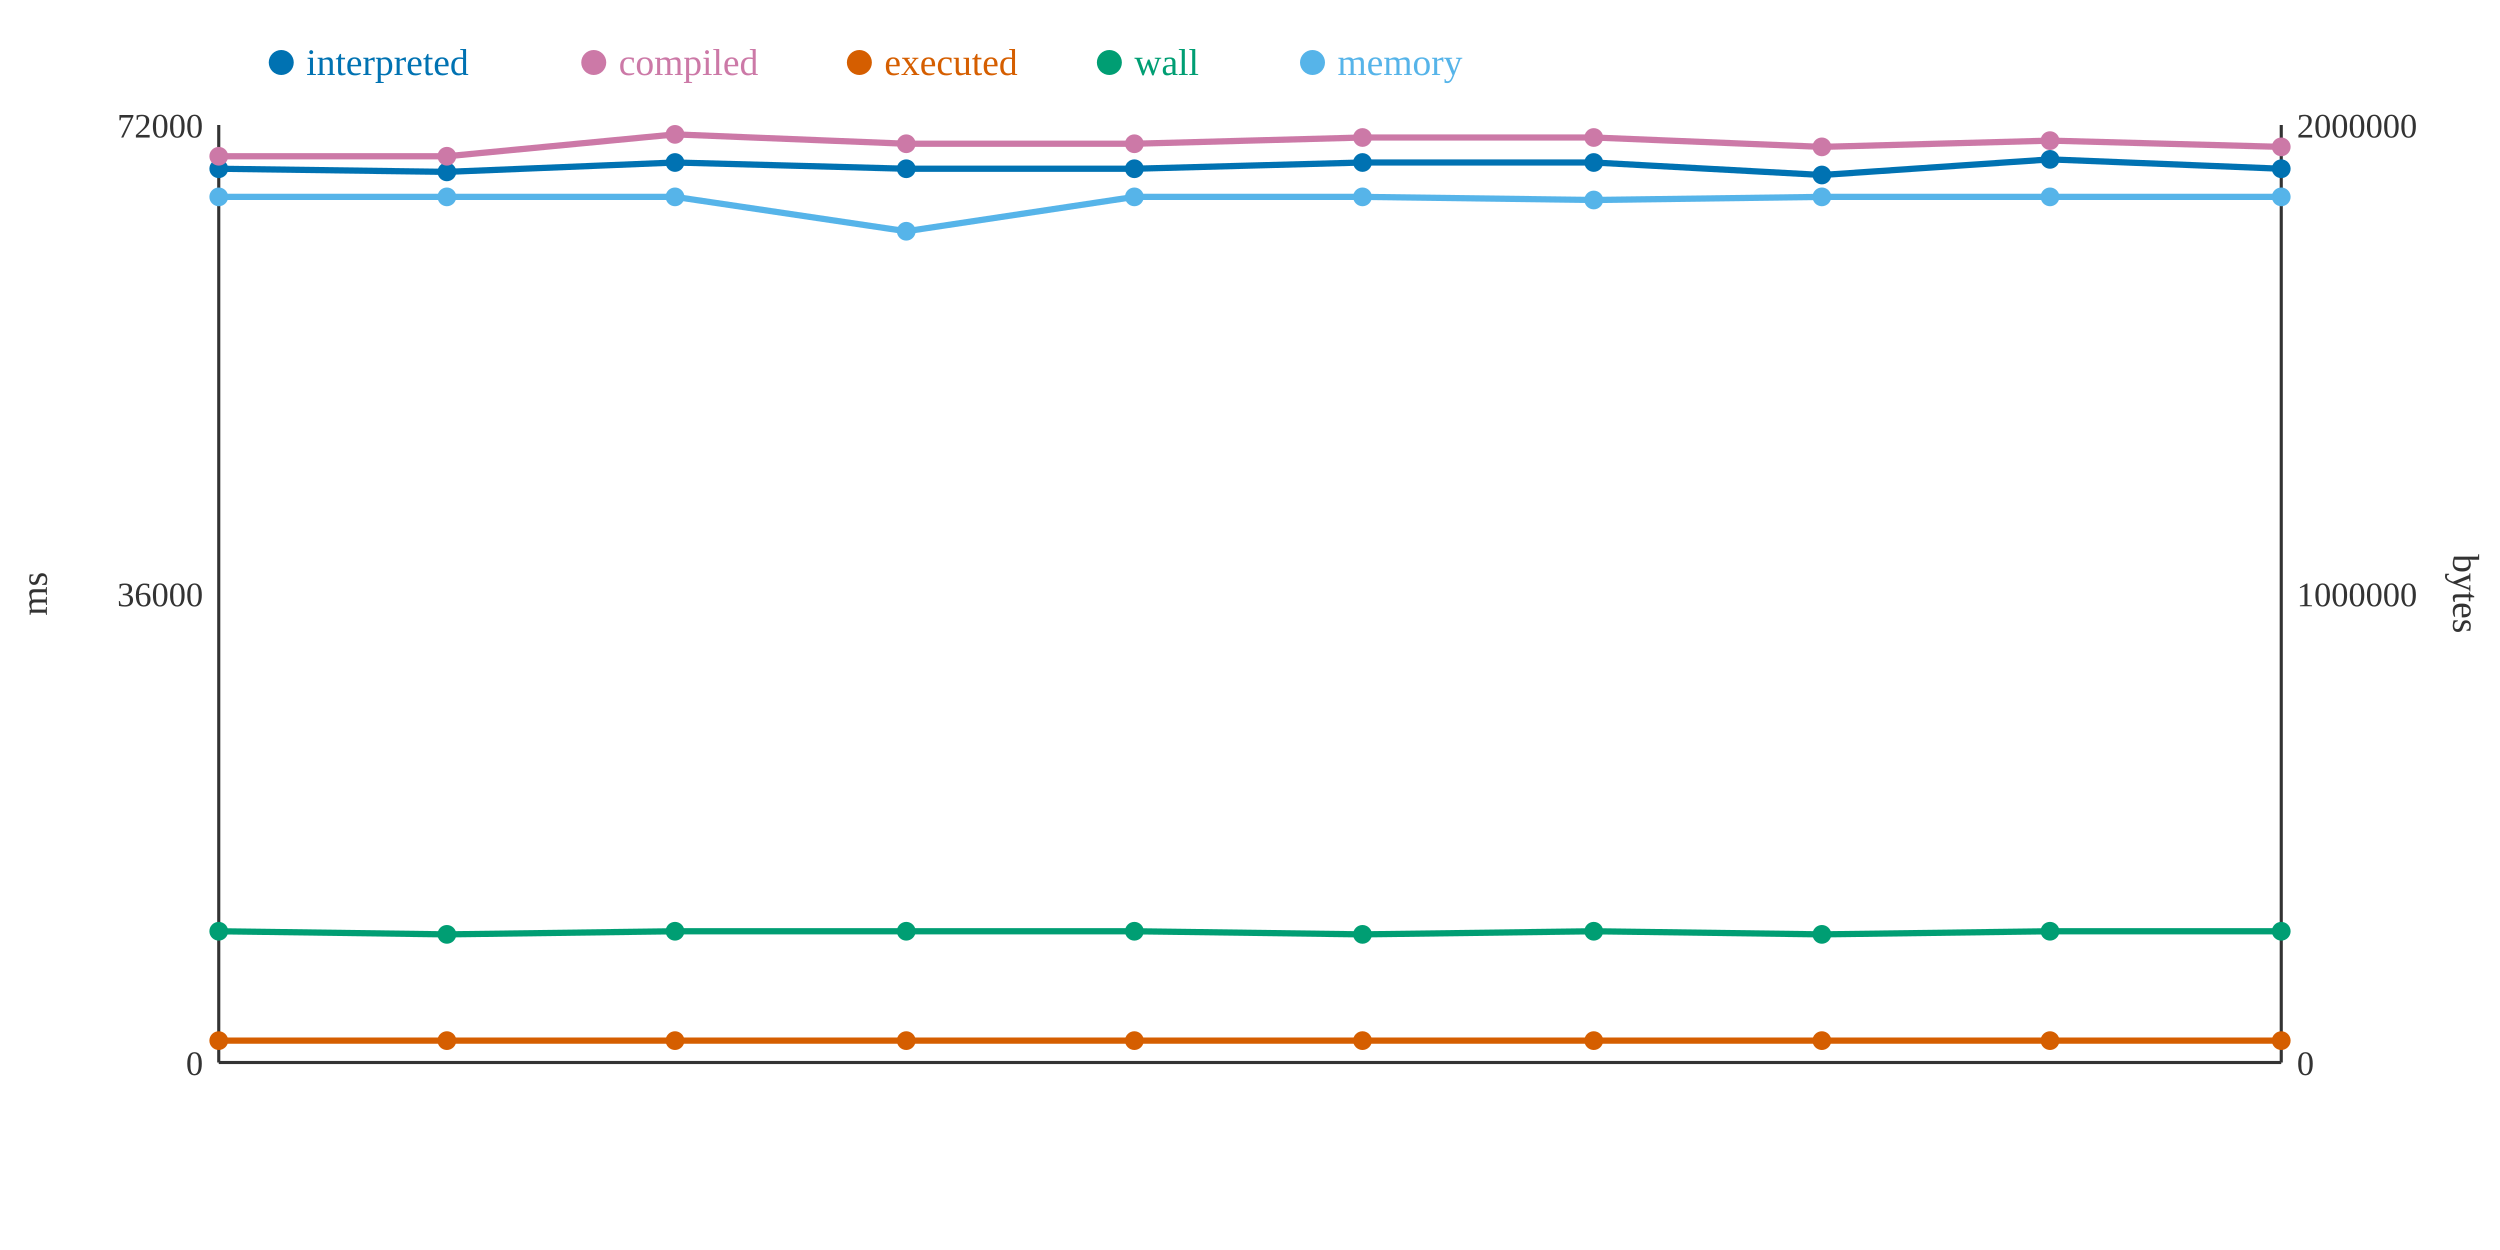
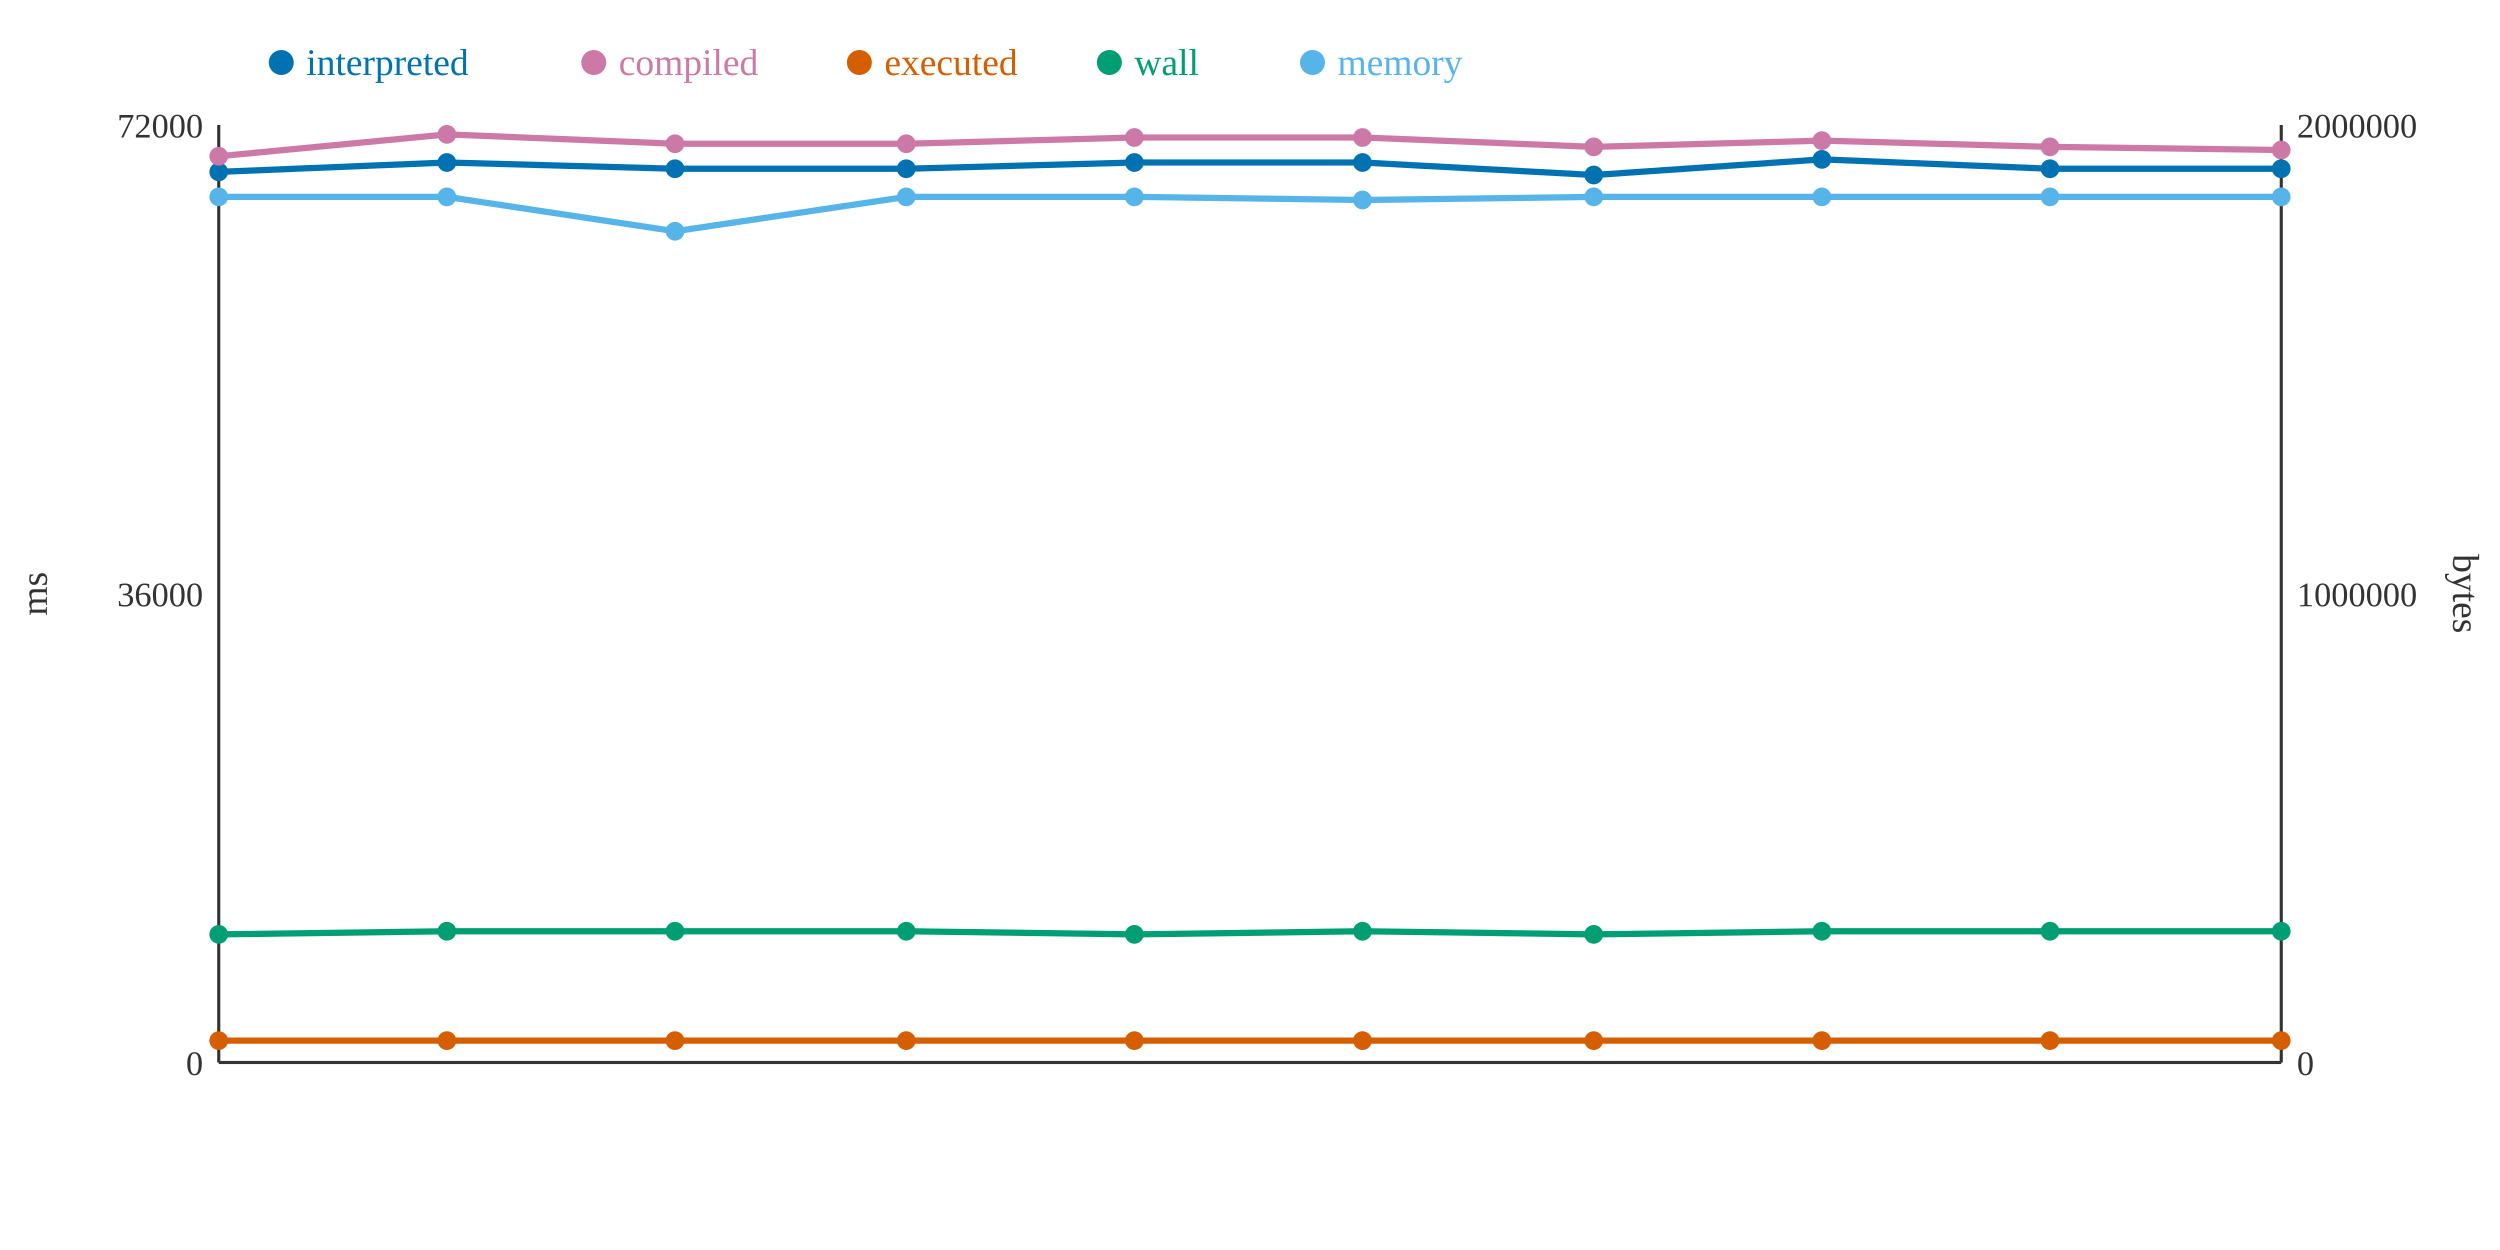
<svg xmlns="http://www.w3.org/2000/svg" width="800" height="400">
  <rect width="800" height="400" fill="white" />
  <line x1="70" y1="40" x2="70" y2="340" stroke="#333" stroke-width="1" />
  <line x1="70" y1="340" x2="730" y2="340" stroke="#333" stroke-width="1" />
  <line x1="730" y1="40" x2="730" y2="340" stroke="#333" stroke-width="1" />
  <text x="65" y="344" text-anchor="end" font-size="11" fill="#333">0</text>
  <text x="65" y="194" text-anchor="end" font-size="11" fill="#333">36000</text>
  <text x="65" y="44" text-anchor="end" font-size="11" fill="#333">72000</text>
  <text x="15" y="190" text-anchor="middle" font-size="12" fill="#333" transform="rotate(-90 15 190)">ms</text>
  <text x="735" y="344" text-anchor="start" font-size="11" fill="#333">0</text>
  <text x="735" y="194" text-anchor="start" font-size="11" fill="#333">1000000</text>
  <text x="735" y="44" text-anchor="start" font-size="11" fill="#333">2000000</text>
  <text x="785" y="190" text-anchor="middle" font-size="12" fill="#333" transform="rotate(90 785 190)">bytes</text>
-   <polyline points="70,54 143,55 216,52 290,54 363,54 436,52 510,52 583,56 656,51 730,54" fill="none" stroke="#0072B2" stroke-width="2" />
-   <polyline points="70,50 143,50 216,43 290,46 363,46 436,44 510,44 583,47 656,45 730,47" fill="none" stroke="#CC79A7" stroke-width="2" />
+   <polyline points="70,55 143,52 216,54 290,54 363,52 436,52 510,56 583,51 656,54 730,54" fill="none" stroke="#0072B2" stroke-width="2" />
+   <polyline points="70,50 143,43 216,46 290,46 363,44 436,44 510,47 583,45 656,47 730,48" fill="none" stroke="#CC79A7" stroke-width="2" />
  <polyline points="70,333 143,333 216,333 290,333 363,333 436,333 510,333 583,333 656,333 730,333" fill="none" stroke="#D55E00" stroke-width="2" />
-   <polyline points="70,298 143,299 216,298 290,298 363,298 436,299 510,298 583,299 656,298 730,298" fill="none" stroke="#009E73" stroke-width="2" />
-   <polyline points="70,63 143,63 216,63 290,74 363,63 436,63 510,64 583,63 656,63 730,63" fill="none" stroke="#56B4E9" stroke-width="2" />
-   <circle cx="70" cy="54" r="3" fill="#0072B2" />
+   <polyline points="70,299 143,298 216,298 290,298 363,299 436,298 510,299 583,298 656,298 730,298" fill="none" stroke="#009E73" stroke-width="2" />
+   <polyline points="70,63 143,63 216,74 290,63 363,63 436,64 510,63 583,63 656,63 730,63" fill="none" stroke="#56B4E9" stroke-width="2" />
+   <circle cx="70" cy="55" r="3" fill="#0072B2" />
  <circle cx="70" cy="50" r="3" fill="#CC79A7" />
  <circle cx="70" cy="333" r="3" fill="#D55E00" />
-   <circle cx="70" cy="298" r="3" fill="#009E73" />
+   <circle cx="70" cy="299" r="3" fill="#009E73" />
  <circle cx="70" cy="63" r="3" fill="#56B4E9" />
-   <circle cx="143" cy="55" r="3" fill="#0072B2" />
-   <circle cx="143" cy="50" r="3" fill="#CC79A7" />
+   <circle cx="143" cy="52" r="3" fill="#0072B2" />
+   <circle cx="143" cy="43" r="3" fill="#CC79A7" />
  <circle cx="143" cy="333" r="3" fill="#D55E00" />
-   <circle cx="143" cy="299" r="3" fill="#009E73" />
+   <circle cx="143" cy="298" r="3" fill="#009E73" />
  <circle cx="143" cy="63" r="3" fill="#56B4E9" />
-   <circle cx="216" cy="52" r="3" fill="#0072B2" />
-   <circle cx="216" cy="43" r="3" fill="#CC79A7" />
+   <circle cx="216" cy="54" r="3" fill="#0072B2" />
+   <circle cx="216" cy="46" r="3" fill="#CC79A7" />
  <circle cx="216" cy="333" r="3" fill="#D55E00" />
  <circle cx="216" cy="298" r="3" fill="#009E73" />
-   <circle cx="216" cy="63" r="3" fill="#56B4E9" />
+   <circle cx="216" cy="74" r="3" fill="#56B4E9" />
  <circle cx="290" cy="54" r="3" fill="#0072B2" />
  <circle cx="290" cy="46" r="3" fill="#CC79A7" />
  <circle cx="290" cy="333" r="3" fill="#D55E00" />
  <circle cx="290" cy="298" r="3" fill="#009E73" />
-   <circle cx="290" cy="74" r="3" fill="#56B4E9" />
-   <circle cx="363" cy="54" r="3" fill="#0072B2" />
-   <circle cx="363" cy="46" r="3" fill="#CC79A7" />
+   <circle cx="290" cy="63" r="3" fill="#56B4E9" />
+   <circle cx="363" cy="52" r="3" fill="#0072B2" />
+   <circle cx="363" cy="44" r="3" fill="#CC79A7" />
  <circle cx="363" cy="333" r="3" fill="#D55E00" />
-   <circle cx="363" cy="298" r="3" fill="#009E73" />
+   <circle cx="363" cy="299" r="3" fill="#009E73" />
  <circle cx="363" cy="63" r="3" fill="#56B4E9" />
  <circle cx="436" cy="52" r="3" fill="#0072B2" />
  <circle cx="436" cy="44" r="3" fill="#CC79A7" />
  <circle cx="436" cy="333" r="3" fill="#D55E00" />
-   <circle cx="436" cy="299" r="3" fill="#009E73" />
-   <circle cx="436" cy="63" r="3" fill="#56B4E9" />
-   <circle cx="510" cy="52" r="3" fill="#0072B2" />
-   <circle cx="510" cy="44" r="3" fill="#CC79A7" />
+   <circle cx="436" cy="298" r="3" fill="#009E73" />
+   <circle cx="436" cy="64" r="3" fill="#56B4E9" />
+   <circle cx="510" cy="56" r="3" fill="#0072B2" />
+   <circle cx="510" cy="47" r="3" fill="#CC79A7" />
  <circle cx="510" cy="333" r="3" fill="#D55E00" />
-   <circle cx="510" cy="298" r="3" fill="#009E73" />
-   <circle cx="510" cy="64" r="3" fill="#56B4E9" />
-   <circle cx="583" cy="56" r="3" fill="#0072B2" />
-   <circle cx="583" cy="47" r="3" fill="#CC79A7" />
+   <circle cx="510" cy="299" r="3" fill="#009E73" />
+   <circle cx="510" cy="63" r="3" fill="#56B4E9" />
+   <circle cx="583" cy="51" r="3" fill="#0072B2" />
+   <circle cx="583" cy="45" r="3" fill="#CC79A7" />
  <circle cx="583" cy="333" r="3" fill="#D55E00" />
-   <circle cx="583" cy="299" r="3" fill="#009E73" />
+   <circle cx="583" cy="298" r="3" fill="#009E73" />
  <circle cx="583" cy="63" r="3" fill="#56B4E9" />
-   <circle cx="656" cy="51" r="3" fill="#0072B2" />
-   <circle cx="656" cy="45" r="3" fill="#CC79A7" />
+   <circle cx="656" cy="54" r="3" fill="#0072B2" />
+   <circle cx="656" cy="47" r="3" fill="#CC79A7" />
  <circle cx="656" cy="333" r="3" fill="#D55E00" />
  <circle cx="656" cy="298" r="3" fill="#009E73" />
  <circle cx="656" cy="63" r="3" fill="#56B4E9" />
  <circle cx="730" cy="54" r="3" fill="#0072B2" />
-   <circle cx="730" cy="47" r="3" fill="#CC79A7" />
+   <circle cx="730" cy="48" r="3" fill="#CC79A7" />
  <circle cx="730" cy="333" r="3" fill="#D55E00" />
  <circle cx="730" cy="298" r="3" fill="#009E73" />
  <circle cx="730" cy="63" r="3" fill="#56B4E9" />
  <circle cx="90" cy="20" r="4" fill="#0072B2" />
  <text x="98" y="24" text-anchor="start" font-size="12" fill="#0072B2">interpreted</text>
  <circle cx="190" cy="20" r="4" fill="#CC79A7" />
  <text x="198" y="24" text-anchor="start" font-size="12" fill="#CC79A7">compiled</text>
  <circle cx="275" cy="20" r="4" fill="#D55E00" />
  <text x="283" y="24" text-anchor="start" font-size="12" fill="#D55E00">executed</text>
  <circle cx="355" cy="20" r="4" fill="#009E73" />
  <text x="363" y="24" text-anchor="start" font-size="12" fill="#009E73">wall</text>
  <circle cx="420" cy="20" r="4" fill="#56B4E9" />
  <text x="428" y="24" text-anchor="start" font-size="12" fill="#56B4E9">memory</text>
</svg>
